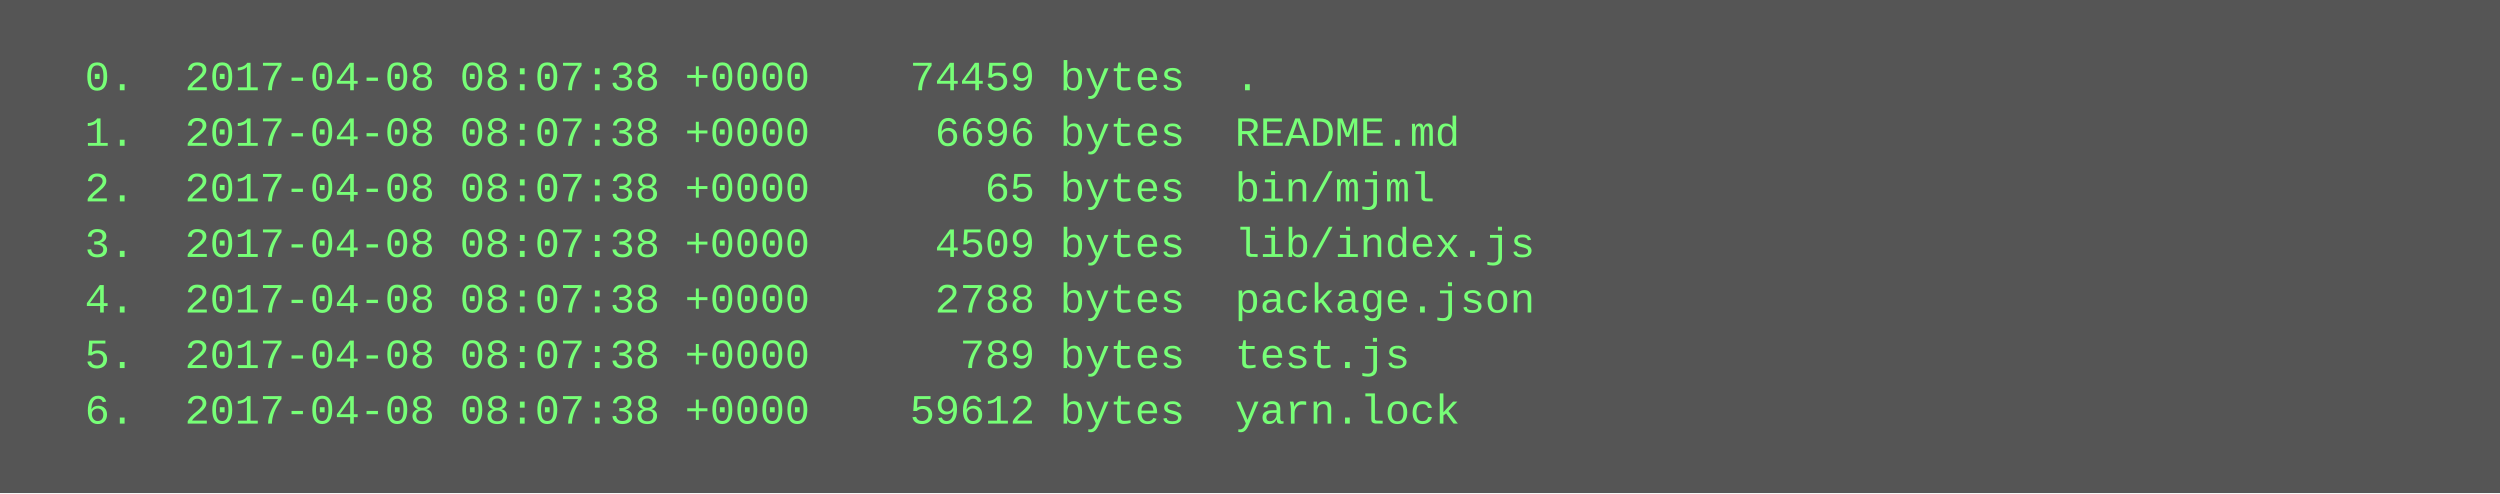
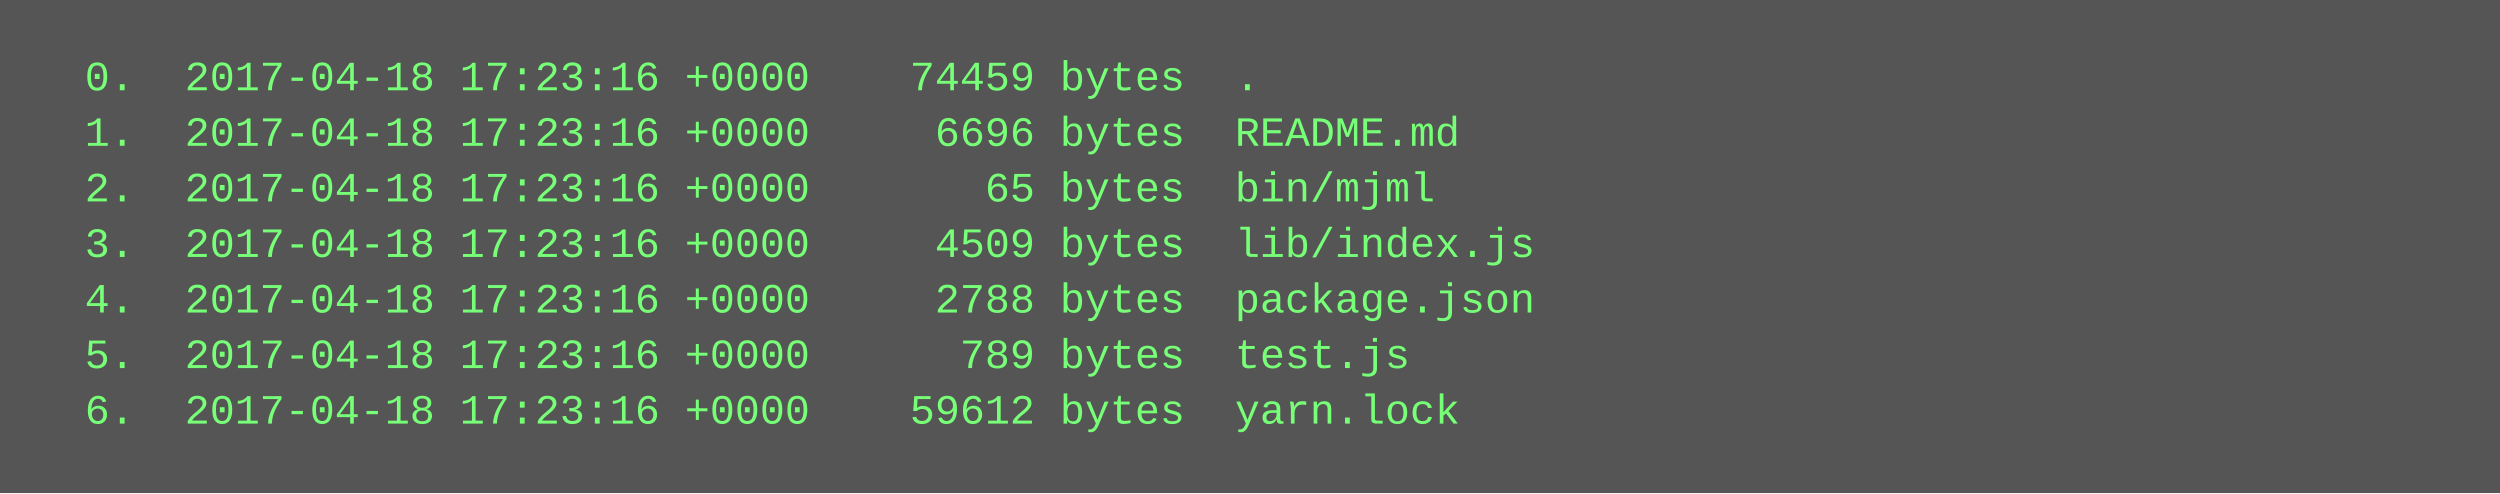
<svg xmlns="http://www.w3.org/2000/svg" height="142" width="720">
  <rect height="142" fill="#555" width="720" />
  <text fill="#7f7" font-family="Courier New" font-size="12" xml:space="preserve">
-     <tspan x="10" y="26">  0.  2017-04-08 08:07:38 +0000    74459 bytes  .</tspan>
-     <tspan x="10" y="42">  1.  2017-04-08 08:07:38 +0000     6696 bytes  README.md</tspan>
-     <tspan x="10" y="58">  2.  2017-04-08 08:07:38 +0000       65 bytes  bin/mjml</tspan>
-     <tspan x="10" y="74">  3.  2017-04-08 08:07:38 +0000     4509 bytes  lib/index.js</tspan>
-     <tspan x="10" y="90">  4.  2017-04-08 08:07:38 +0000     2788 bytes  package.json</tspan>
-     <tspan x="10" y="106">  5.  2017-04-08 08:07:38 +0000      789 bytes  test.js</tspan>
-     <tspan x="10" y="122">  6.  2017-04-08 08:07:38 +0000    59612 bytes  yarn.lock</tspan>
+     <tspan x="10" y="26">  0.  2017-04-18 17:23:16 +0000    74459 bytes  .</tspan>
+     <tspan x="10" y="42">  1.  2017-04-18 17:23:16 +0000     6696 bytes  README.md</tspan>
+     <tspan x="10" y="58">  2.  2017-04-18 17:23:16 +0000       65 bytes  bin/mjml</tspan>
+     <tspan x="10" y="74">  3.  2017-04-18 17:23:16 +0000     4509 bytes  lib/index.js</tspan>
+     <tspan x="10" y="90">  4.  2017-04-18 17:23:16 +0000     2788 bytes  package.json</tspan>
+     <tspan x="10" y="106">  5.  2017-04-18 17:23:16 +0000      789 bytes  test.js</tspan>
+     <tspan x="10" y="122">  6.  2017-04-18 17:23:16 +0000    59612 bytes  yarn.lock</tspan>
  </text>
</svg>
